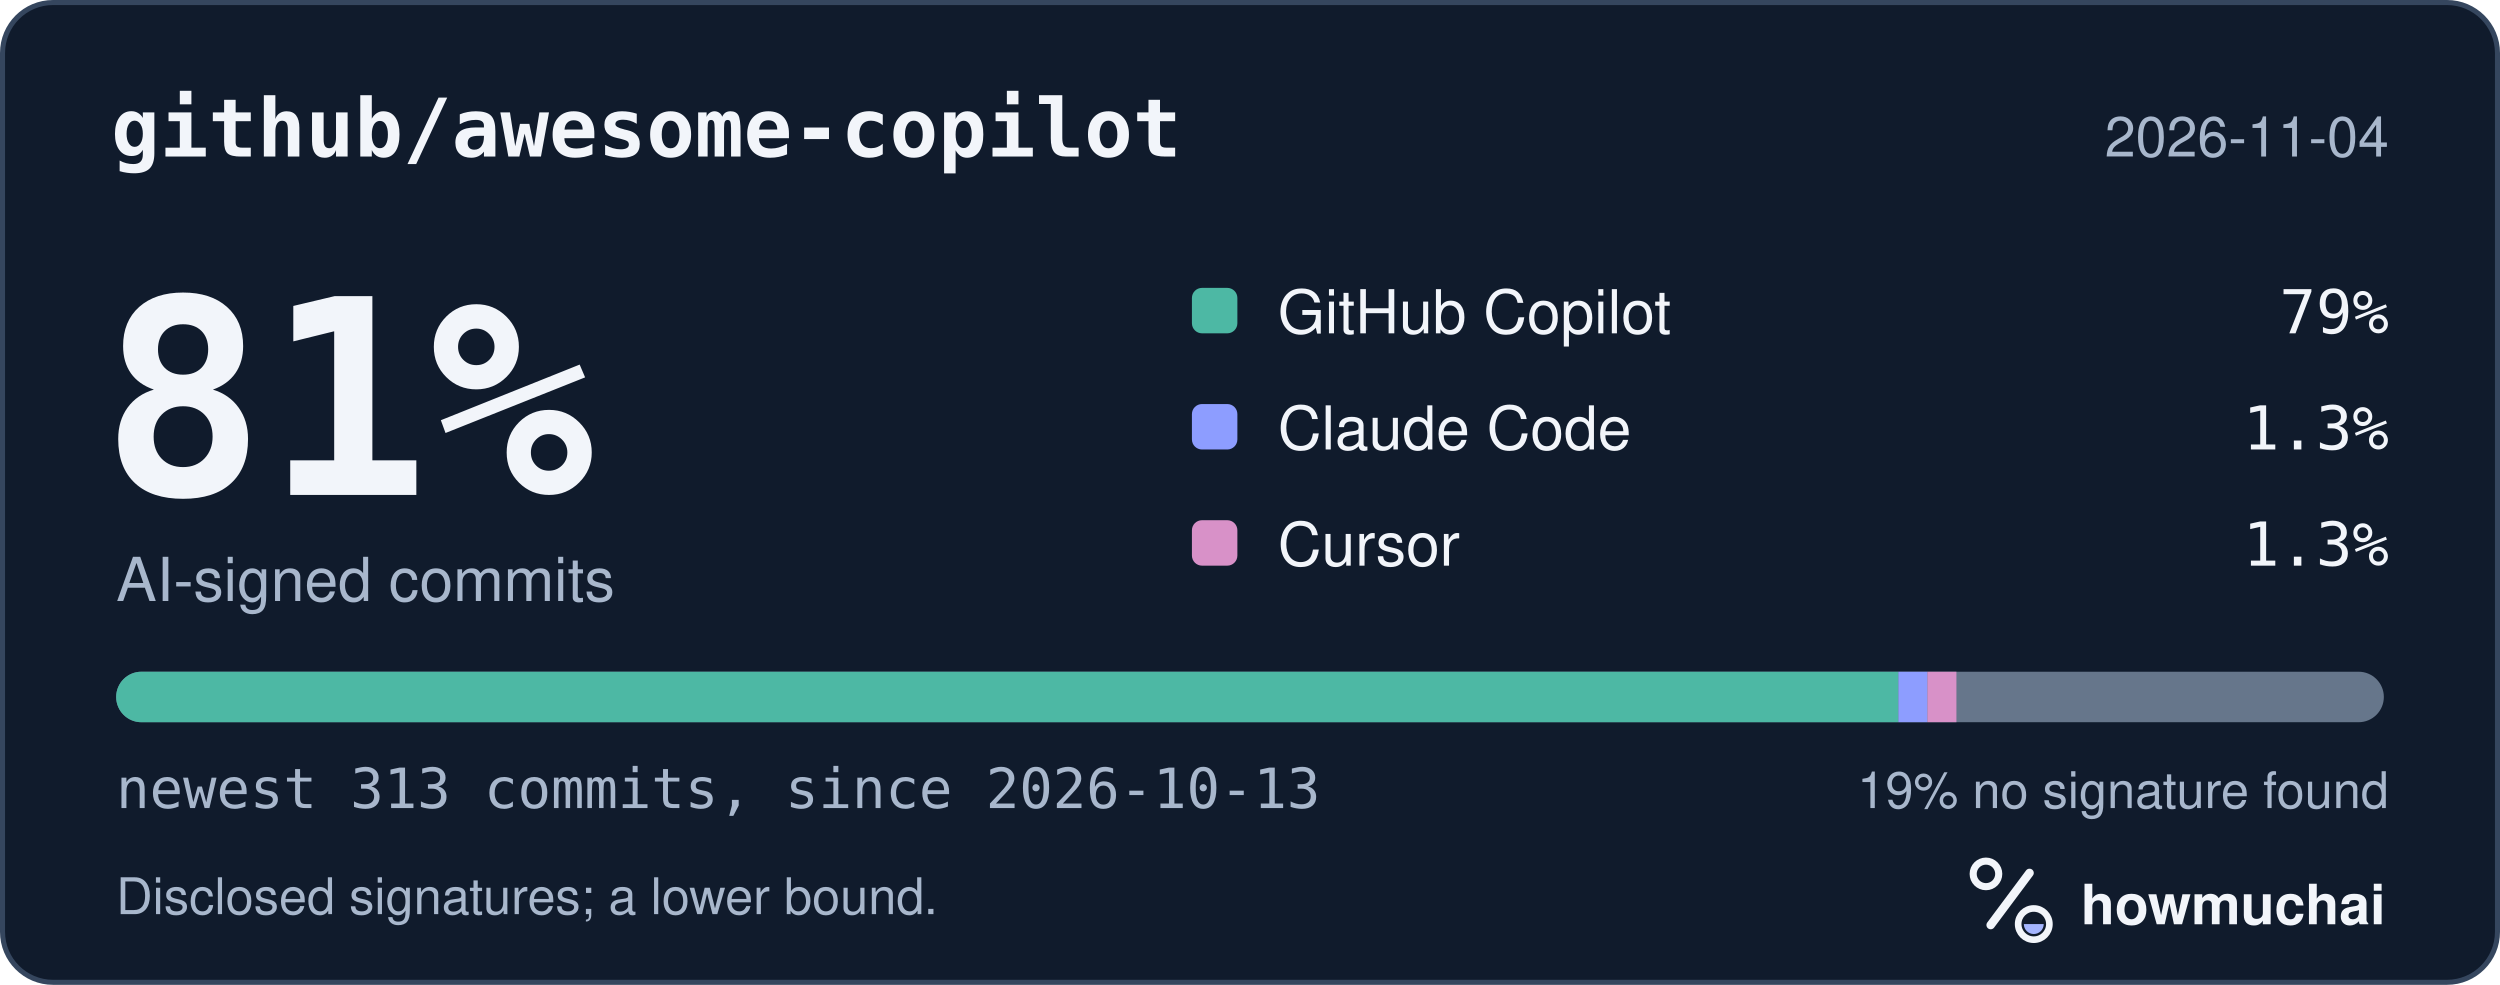
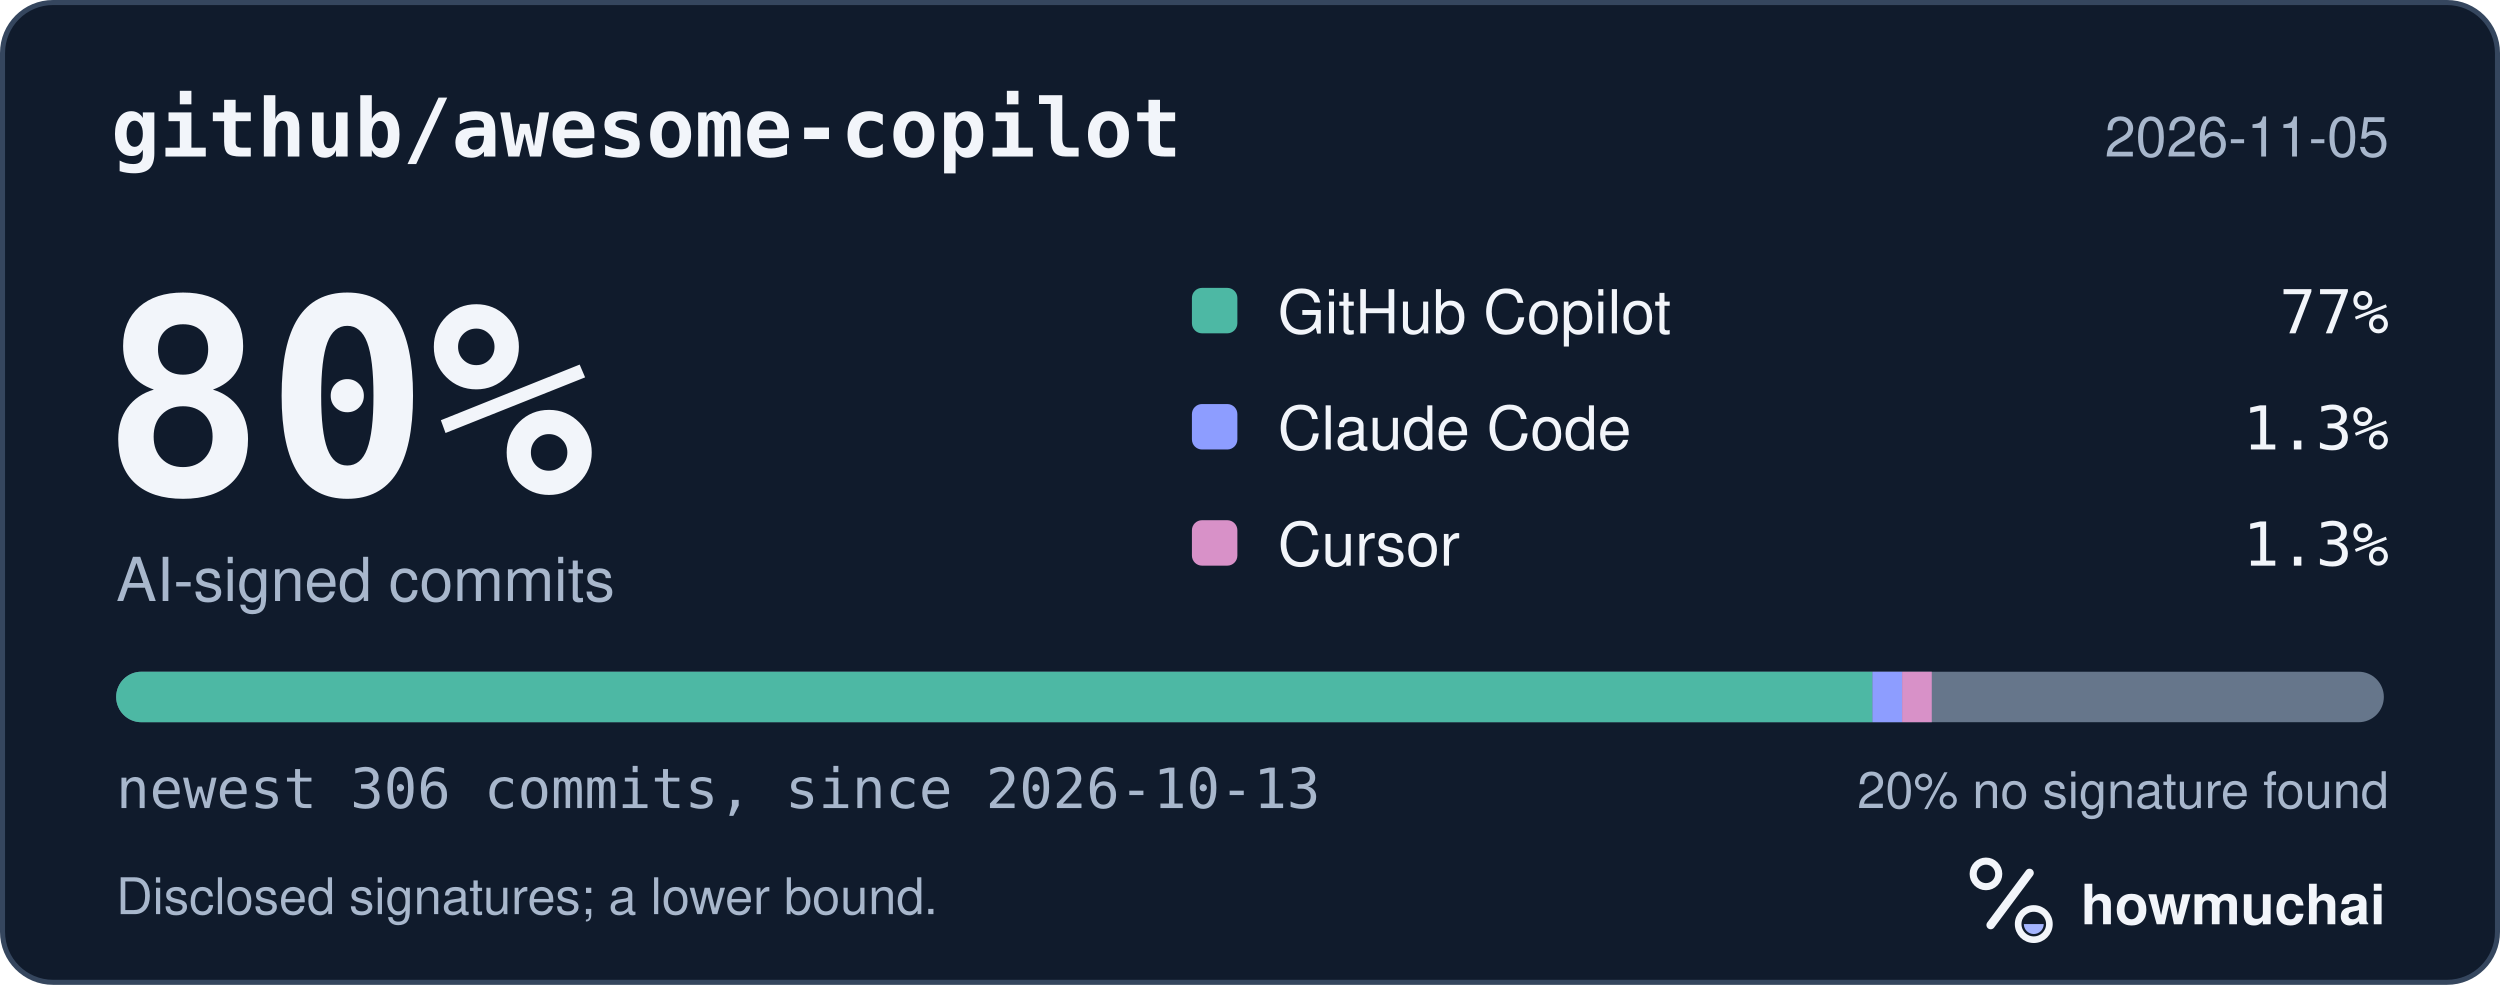
<svg xmlns="http://www.w3.org/2000/svg" width="495" height="195" viewBox="0 0 495 195" role="img" aria-labelledby="hm-t hm-d">
  <rect x="0.5" y="0.5" width="494" height="194" rx="10" fill="#101B2C" stroke="#35465E" />
  <text x="22" y="31" fill="#F2F5FA" font-family="ui-monospace, SF Mono, Menlo, Consolas, IBM Plex Mono, monospace" font-size="16" font-weight="600">github/awesome-copilot</text>
-   <text x="473" y="31" fill="#A8B7CC" font-family="-apple-system, BlinkMacSystemFont, Segoe UI, Helvetica, Arial, Fira Sans, sans-serif" font-size="11" text-anchor="end">2026-11-04</text>
-   <text x="20" y="98" fill="#F2F5FA" font-family="ui-monospace, SF Mono, Menlo, Consolas, IBM Plex Mono, monospace" font-size="54" font-weight="700">81%</text>
+   <text x="473" y="31" fill="#A8B7CC" font-family="-apple-system, BlinkMacSystemFont, Segoe UI, Helvetica, Arial, Fira Sans, sans-serif" font-size="11" text-anchor="end">2026-11-05</text>
+   <text x="20" y="98" fill="#F2F5FA" font-family="ui-monospace, SF Mono, Menlo, Consolas, IBM Plex Mono, monospace" font-size="54" font-weight="700">80%</text>
  <text x="23" y="119" fill="#A8B7CC" font-family="-apple-system, BlinkMacSystemFont, Segoe UI, Helvetica, Arial, Fira Sans, sans-serif" font-size="12">AI-signed commits</text>
  <rect x="236" y="57" width="9" height="9" rx="2" fill="#4DB8A4" />
  <text x="253" y="66" fill="#F2F5FA" font-family="-apple-system, BlinkMacSystemFont, Segoe UI, Helvetica, Arial, Fira Sans, sans-serif" font-size="12">GitHub Copilot</text>
-   <text x="473" y="66" fill="#F2F5FA" font-family="ui-monospace, SF Mono, Menlo, Consolas, IBM Plex Mono, monospace" font-size="12" text-anchor="end">79%</text>
+   <text x="473" y="66" fill="#F2F5FA" font-family="ui-monospace, SF Mono, Menlo, Consolas, IBM Plex Mono, monospace" font-size="12" text-anchor="end">77%</text>
  <rect x="236" y="80" width="9" height="9" rx="2" fill="#8D9DFF" />
  <text x="253" y="89" fill="#F2F5FA" font-family="-apple-system, BlinkMacSystemFont, Segoe UI, Helvetica, Arial, Fira Sans, sans-serif" font-size="12">Claude Code</text>
  <text x="473" y="89" fill="#F2F5FA" font-family="ui-monospace, SF Mono, Menlo, Consolas, IBM Plex Mono, monospace" font-size="12" text-anchor="end">1.3%</text>
  <rect x="236" y="103" width="9" height="9" rx="2" fill="#D891C8" />
  <text x="253" y="112" fill="#F2F5FA" font-family="-apple-system, BlinkMacSystemFont, Segoe UI, Helvetica, Arial, Fira Sans, sans-serif" font-size="12">Cursor</text>
  <text x="473" y="112" fill="#F2F5FA" font-family="ui-monospace, SF Mono, Menlo, Consolas, IBM Plex Mono, monospace" font-size="12" text-anchor="end">1.3%</text>
  <defs>
    <clipPath id="hm-bar">
      <rect x="23" y="133" width="449" height="10" rx="5" />
    </clipPath>
  </defs>
  <rect x="23" y="133" width="449" height="10" rx="5" fill="#66768B" />
  <g clip-path="url(#hm-bar)">
-     <rect x="23.00" y="133" width="352.89" height="10" fill="#4DB8A4" />
-     <rect x="375.89" y="133" width="5.74" height="10" fill="#8D9DFF" />
-     <rect x="381.63" y="133" width="5.74" height="10" fill="#D891C8" />
+     <rect x="23.00" y="133" width="347.75" height="10" fill="#4DB8A4" />
+     <rect x="370.75" y="133" width="5.87" height="10" fill="#8D9DFF" />
+     <rect x="376.62" y="133" width="5.87" height="10" fill="#D891C8" />
  </g>
-   <text x="23" y="160" fill="#A8B7CC" font-family="ui-monospace, SF Mono, Menlo, Consolas, IBM Plex Mono, monospace" font-size="11">newest 313 commits, since 2026-10-13</text>
-   <text x="473" y="160" fill="#A8B7CC" font-family="-apple-system, BlinkMacSystemFont, Segoe UI, Helvetica, Arial, Fira Sans, sans-serif" font-size="10" text-anchor="end">19% no signature found</text>
+   <text x="23" y="160" fill="#A8B7CC" font-family="ui-monospace, SF Mono, Menlo, Consolas, IBM Plex Mono, monospace" font-size="11">newest 306 commits, since 2026-10-13</text>
+   <text x="473" y="160" fill="#A8B7CC" font-family="-apple-system, BlinkMacSystemFont, Segoe UI, Helvetica, Arial, Fira Sans, sans-serif" font-size="10" text-anchor="end">20% no signature found</text>
  <text x="23" y="181" fill="#A8B7CC" font-family="-apple-system, BlinkMacSystemFont, Segoe UI, Helvetica, Arial, Fira Sans, sans-serif" font-size="10">Disclosed signatures; a lower bound.</text>
  <g transform="translate(386 166) scale(0.046875)">
    <circle cx="154" cy="150" r="54" fill="none" stroke="#F2F5FA" stroke-width="30" />
    <path d="M174 366 338 146" fill="none" stroke="#F2F5FA" stroke-width="36" stroke-linecap="round" />
    <circle cx="356" cy="362" r="66" fill="none" stroke="#F2F5FA" stroke-width="28" />
    <path d="M314 362a42 42 0 0 0 84 0Z" fill="#A4B5FF" />
  </g>
  <text x="412" y="183" fill="#F2F5FA" font-family="-apple-system, BlinkMacSystemFont, Segoe UI, Helvetica, Arial, Fira Sans, sans-serif" font-size="11" font-weight="650">howmuchai</text>
</svg>
